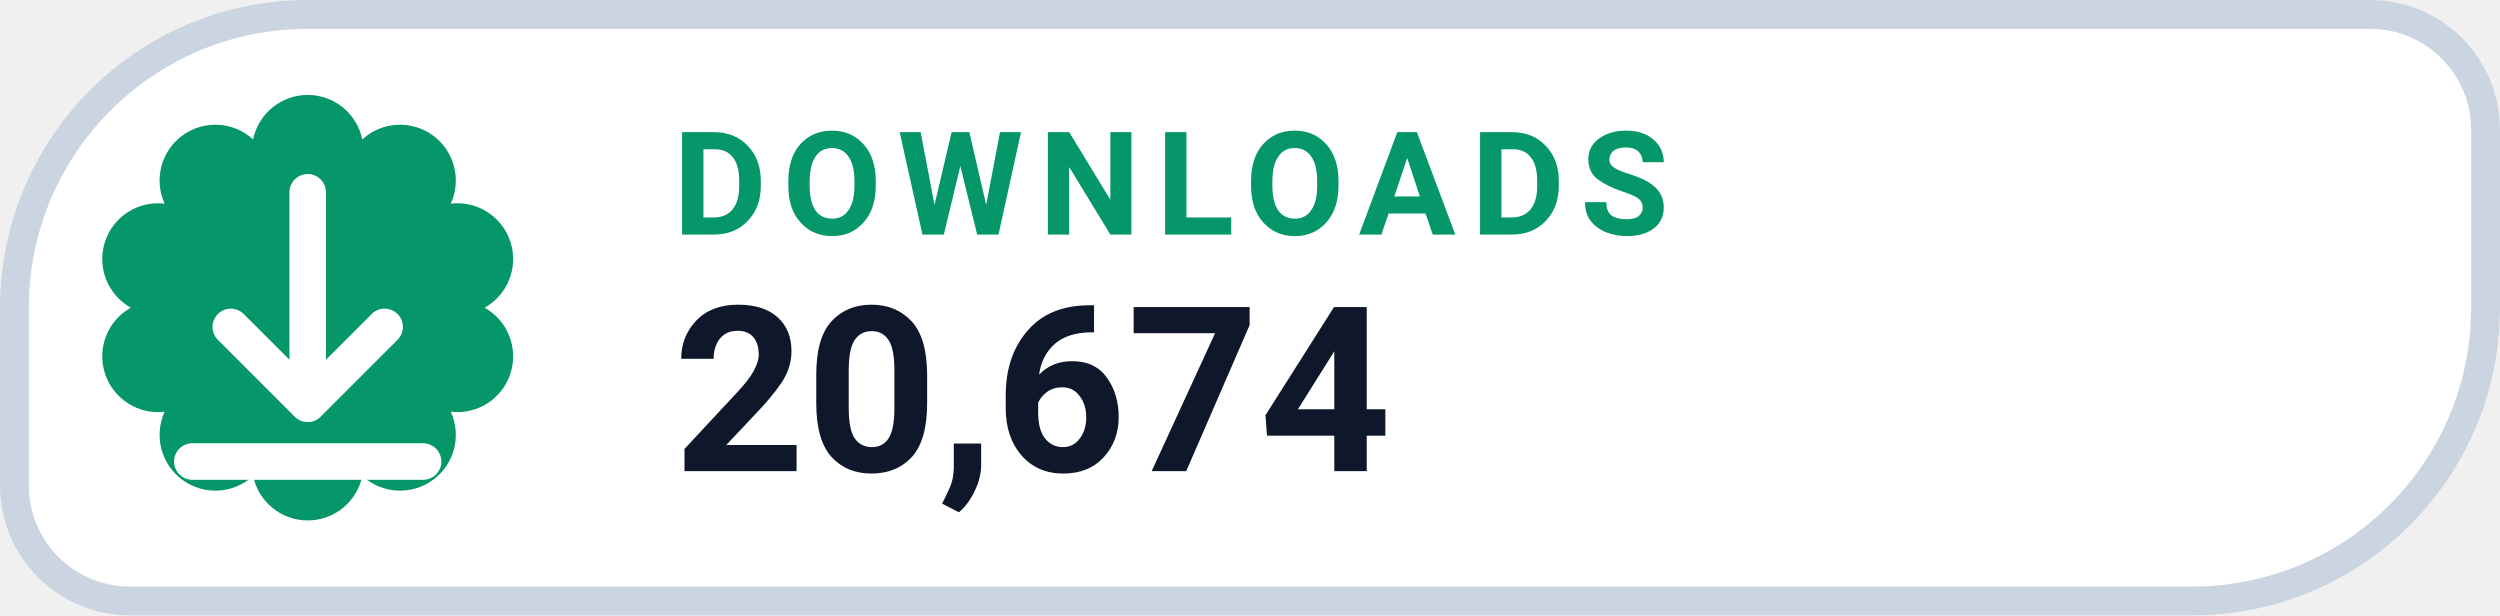
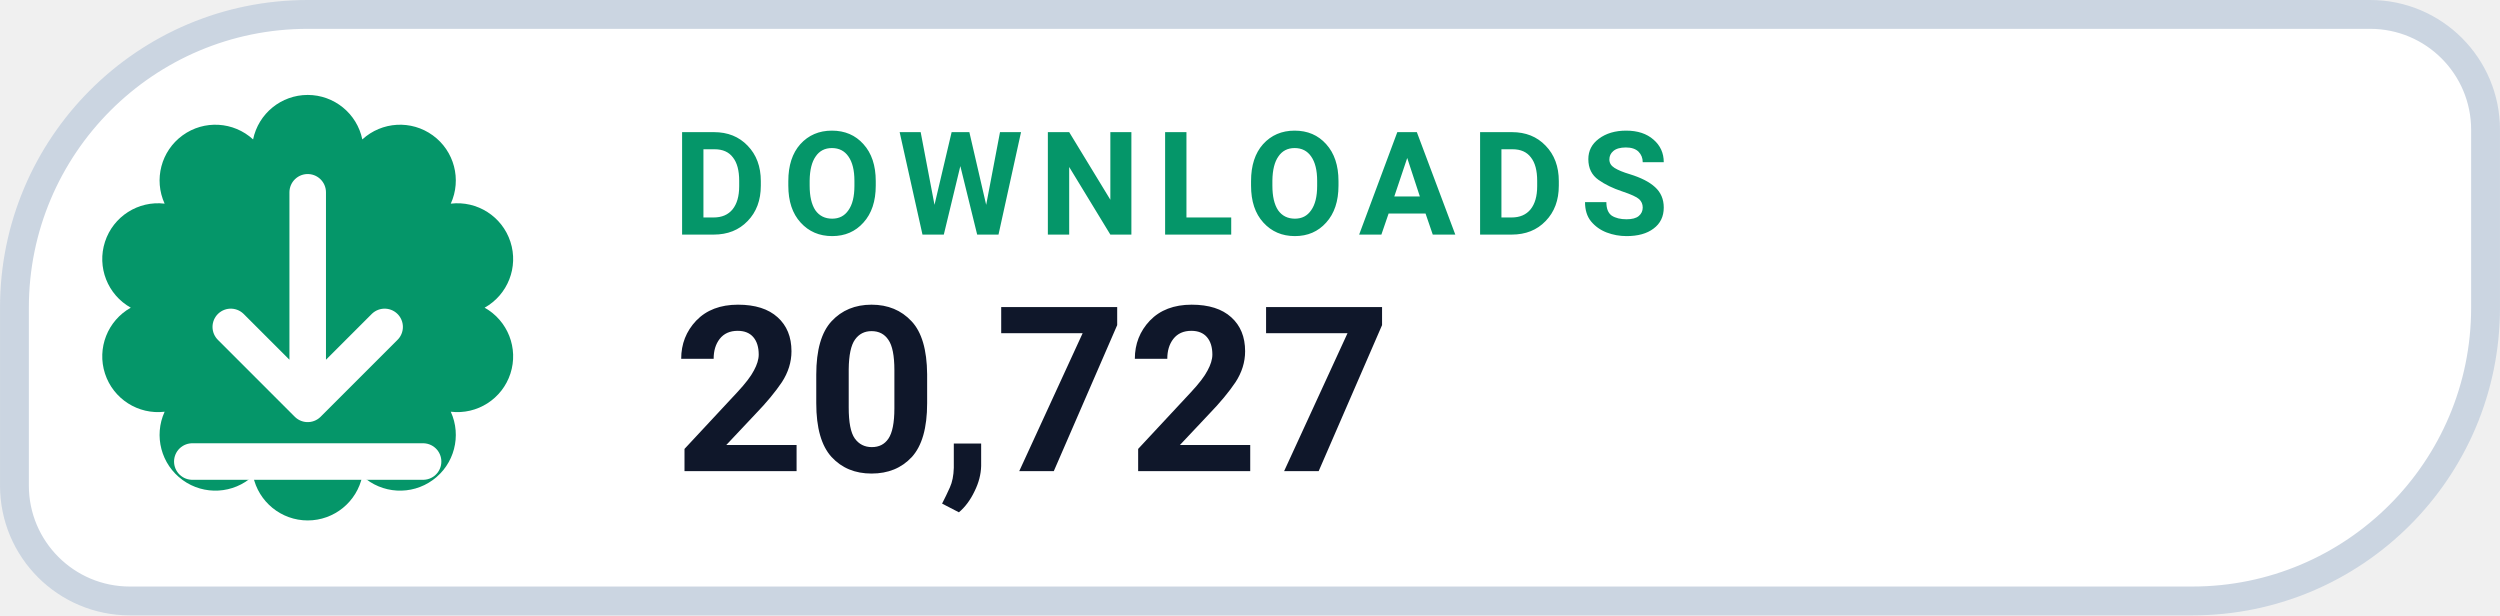
- <svg xmlns="http://www.w3.org/2000/svg" width="126" height="31.015" viewBox="0 0 130 32" role="img" aria-label="DOWNLOADS 20,674">
+ <svg xmlns="http://www.w3.org/2000/svg" width="126" height="31.015" viewBox="0 0 130 32" role="img" aria-label="DOWNLOADS 20,727">
  <path d="M 16.00 0.75 H 123.25 A 6.00 6.00 0 0 1 129.25 6.75 V 16.00 A 15.25 15.25 0 0 1 114.00 31.25 H 6.75 A 6.00 6.00 0 0 1 0.75 25.25 V 16.00 A 15.25 15.25 0 0 1 16.00 0.75 Z" fill="#FFFFFF" stroke="#CBD5E1" stroke-width="1.5" />
  <path d="M 13.16 7.25 A 2.90 2.90 0 0 1 18.84 7.25 A 2.90 2.90 0 0 1 23.44 10.59 A 2.90 2.90 0 0 1 25.20 16.00 A 2.90 2.90 0 0 1 23.44 21.41 A 2.90 2.90 0 0 1 18.84 24.75 A 2.90 2.90 0 0 1 13.16 24.75 A 2.90 2.90 0 0 1 8.56 21.41 A 2.90 2.90 0 0 1 6.80 16.00 A 2.90 2.90 0 0 1 8.56 10.59 A 2.90 2.90 0 0 1 13.16 7.25 Z" fill="#059669" />
  <g transform="translate(16 16)" style="color:#FFFFFF;">
    <path d="M0 -6 v11 m0 0 l4 -4 m-4 4 l-4 -4 M-6 8 h12" fill="none" stroke="currentColor" stroke-width="1.9" stroke-linecap="round" stroke-linejoin="round" />
  </g>
  <text x="35" y="12.2" fill="#059669" font-family="-apple-system,BlinkMacSystemFont,'Segoe UI',Roboto,Helvetica,Arial,sans-serif" font-size="7.5" font-weight="700" letter-spacing=".8">DOWNLOADS</text>
-   <text x="35" y="24.5" fill="#0F172A" font-family="-apple-system,BlinkMacSystemFont,'Segoe UI',Roboto,Helvetica,Arial,sans-serif" font-size="12" font-weight="750">20,674</text>
+   <text x="35" y="24.5" fill="#0F172A" font-family="-apple-system,BlinkMacSystemFont,'Segoe UI',Roboto,Helvetica,Arial,sans-serif" font-size="12" font-weight="750">20,727</text>
</svg>
